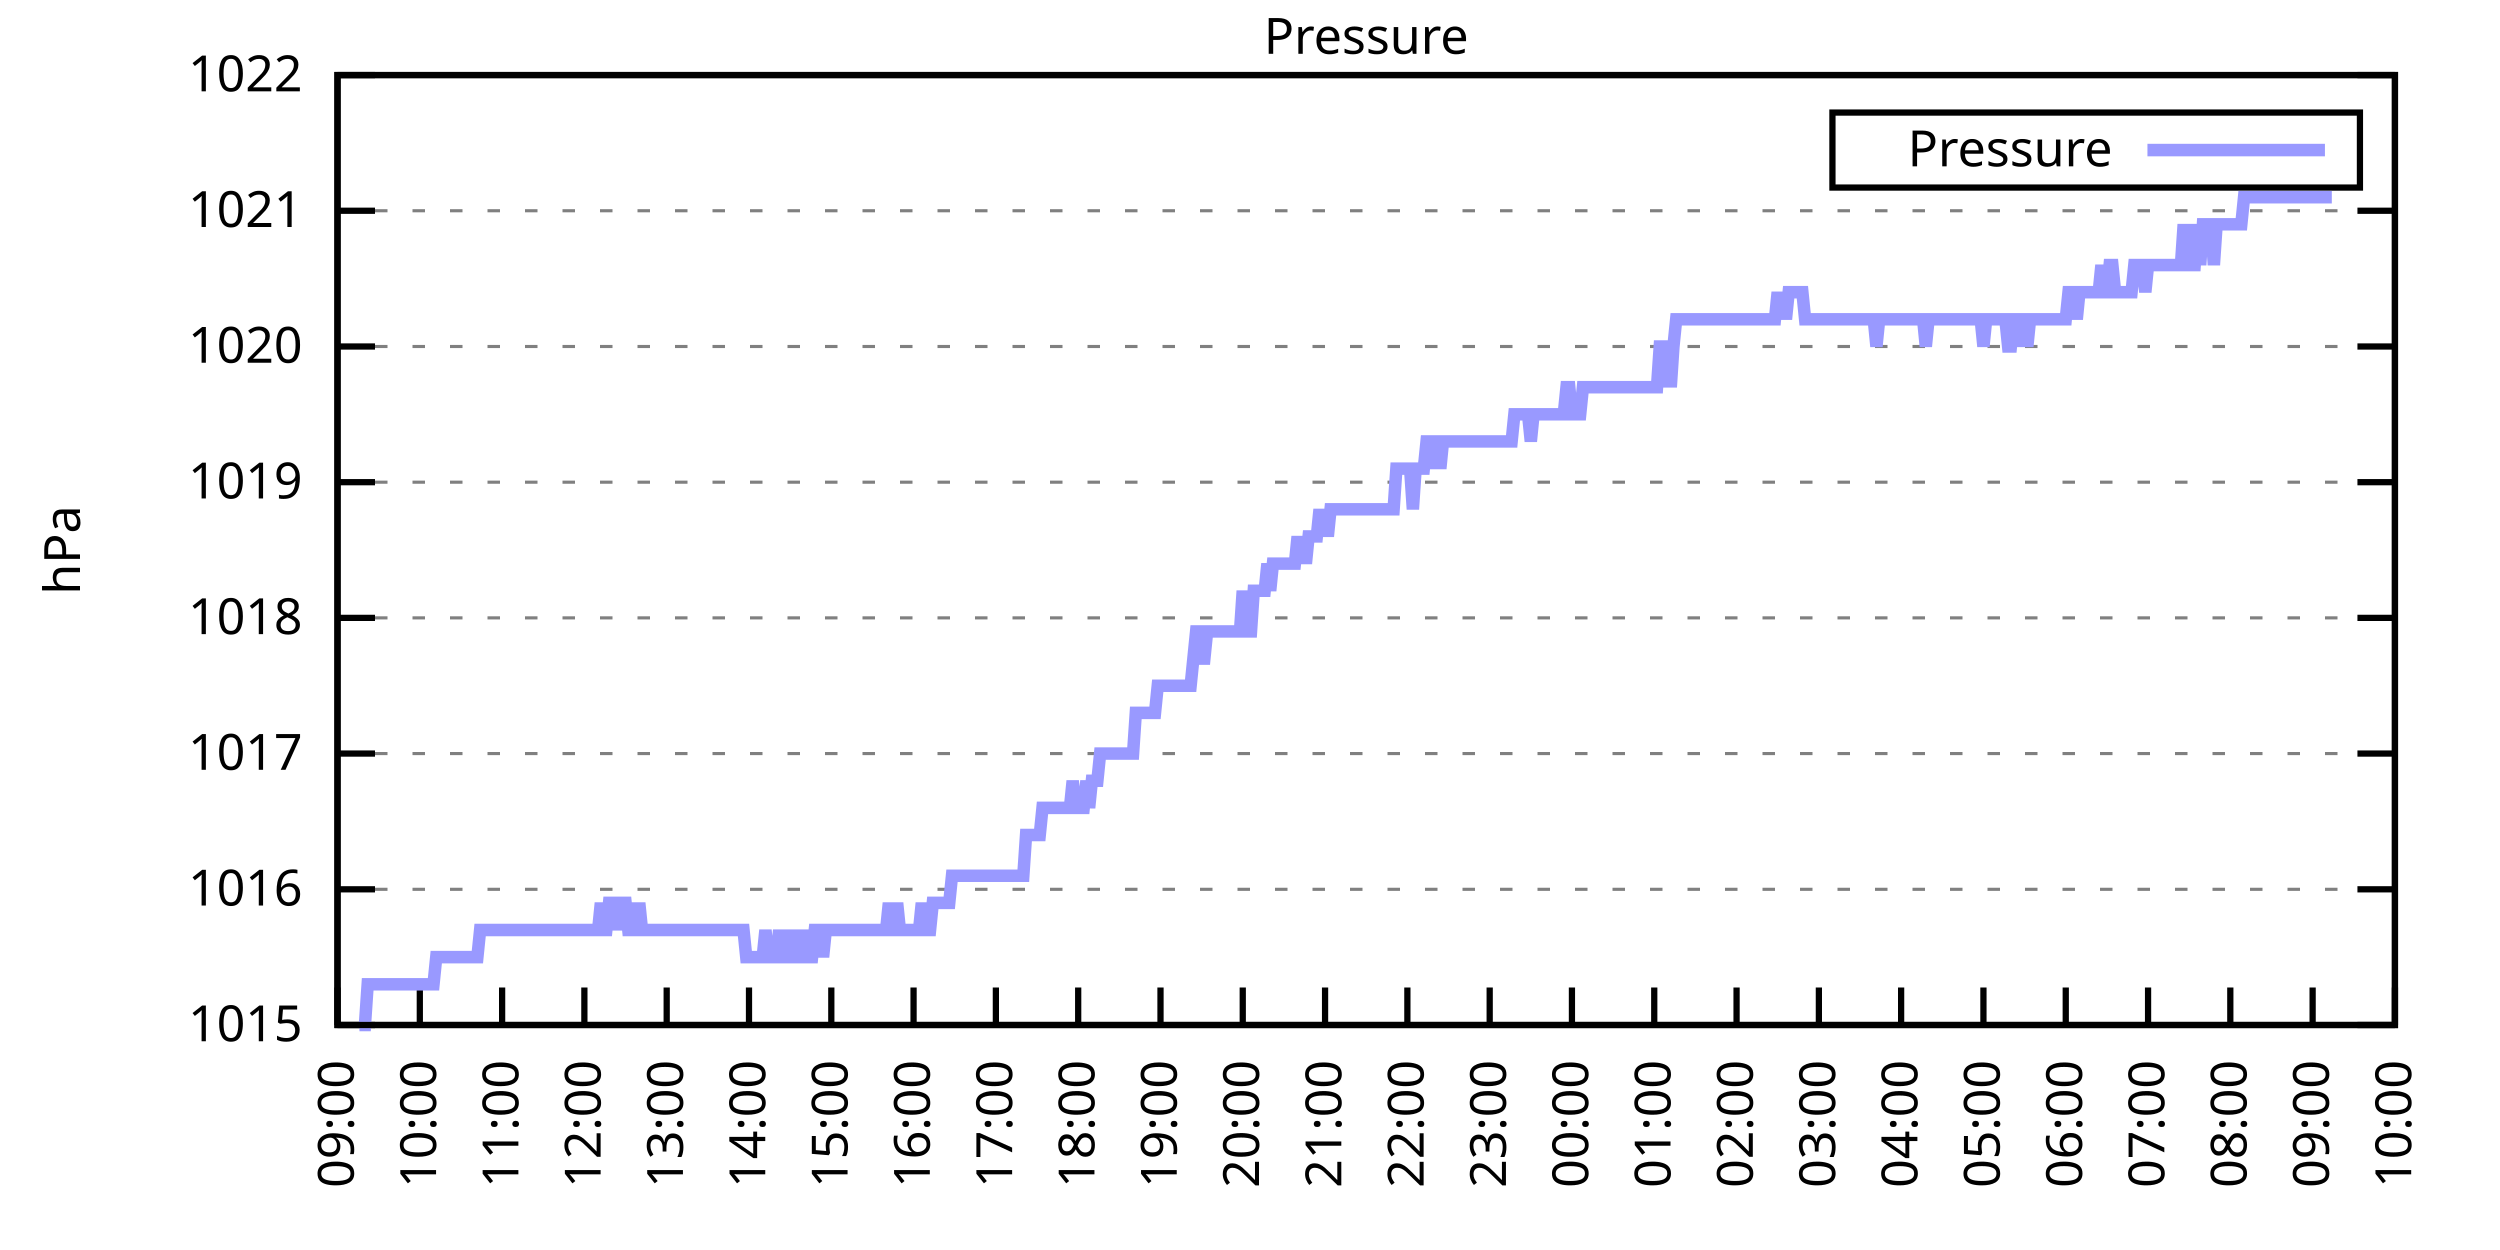
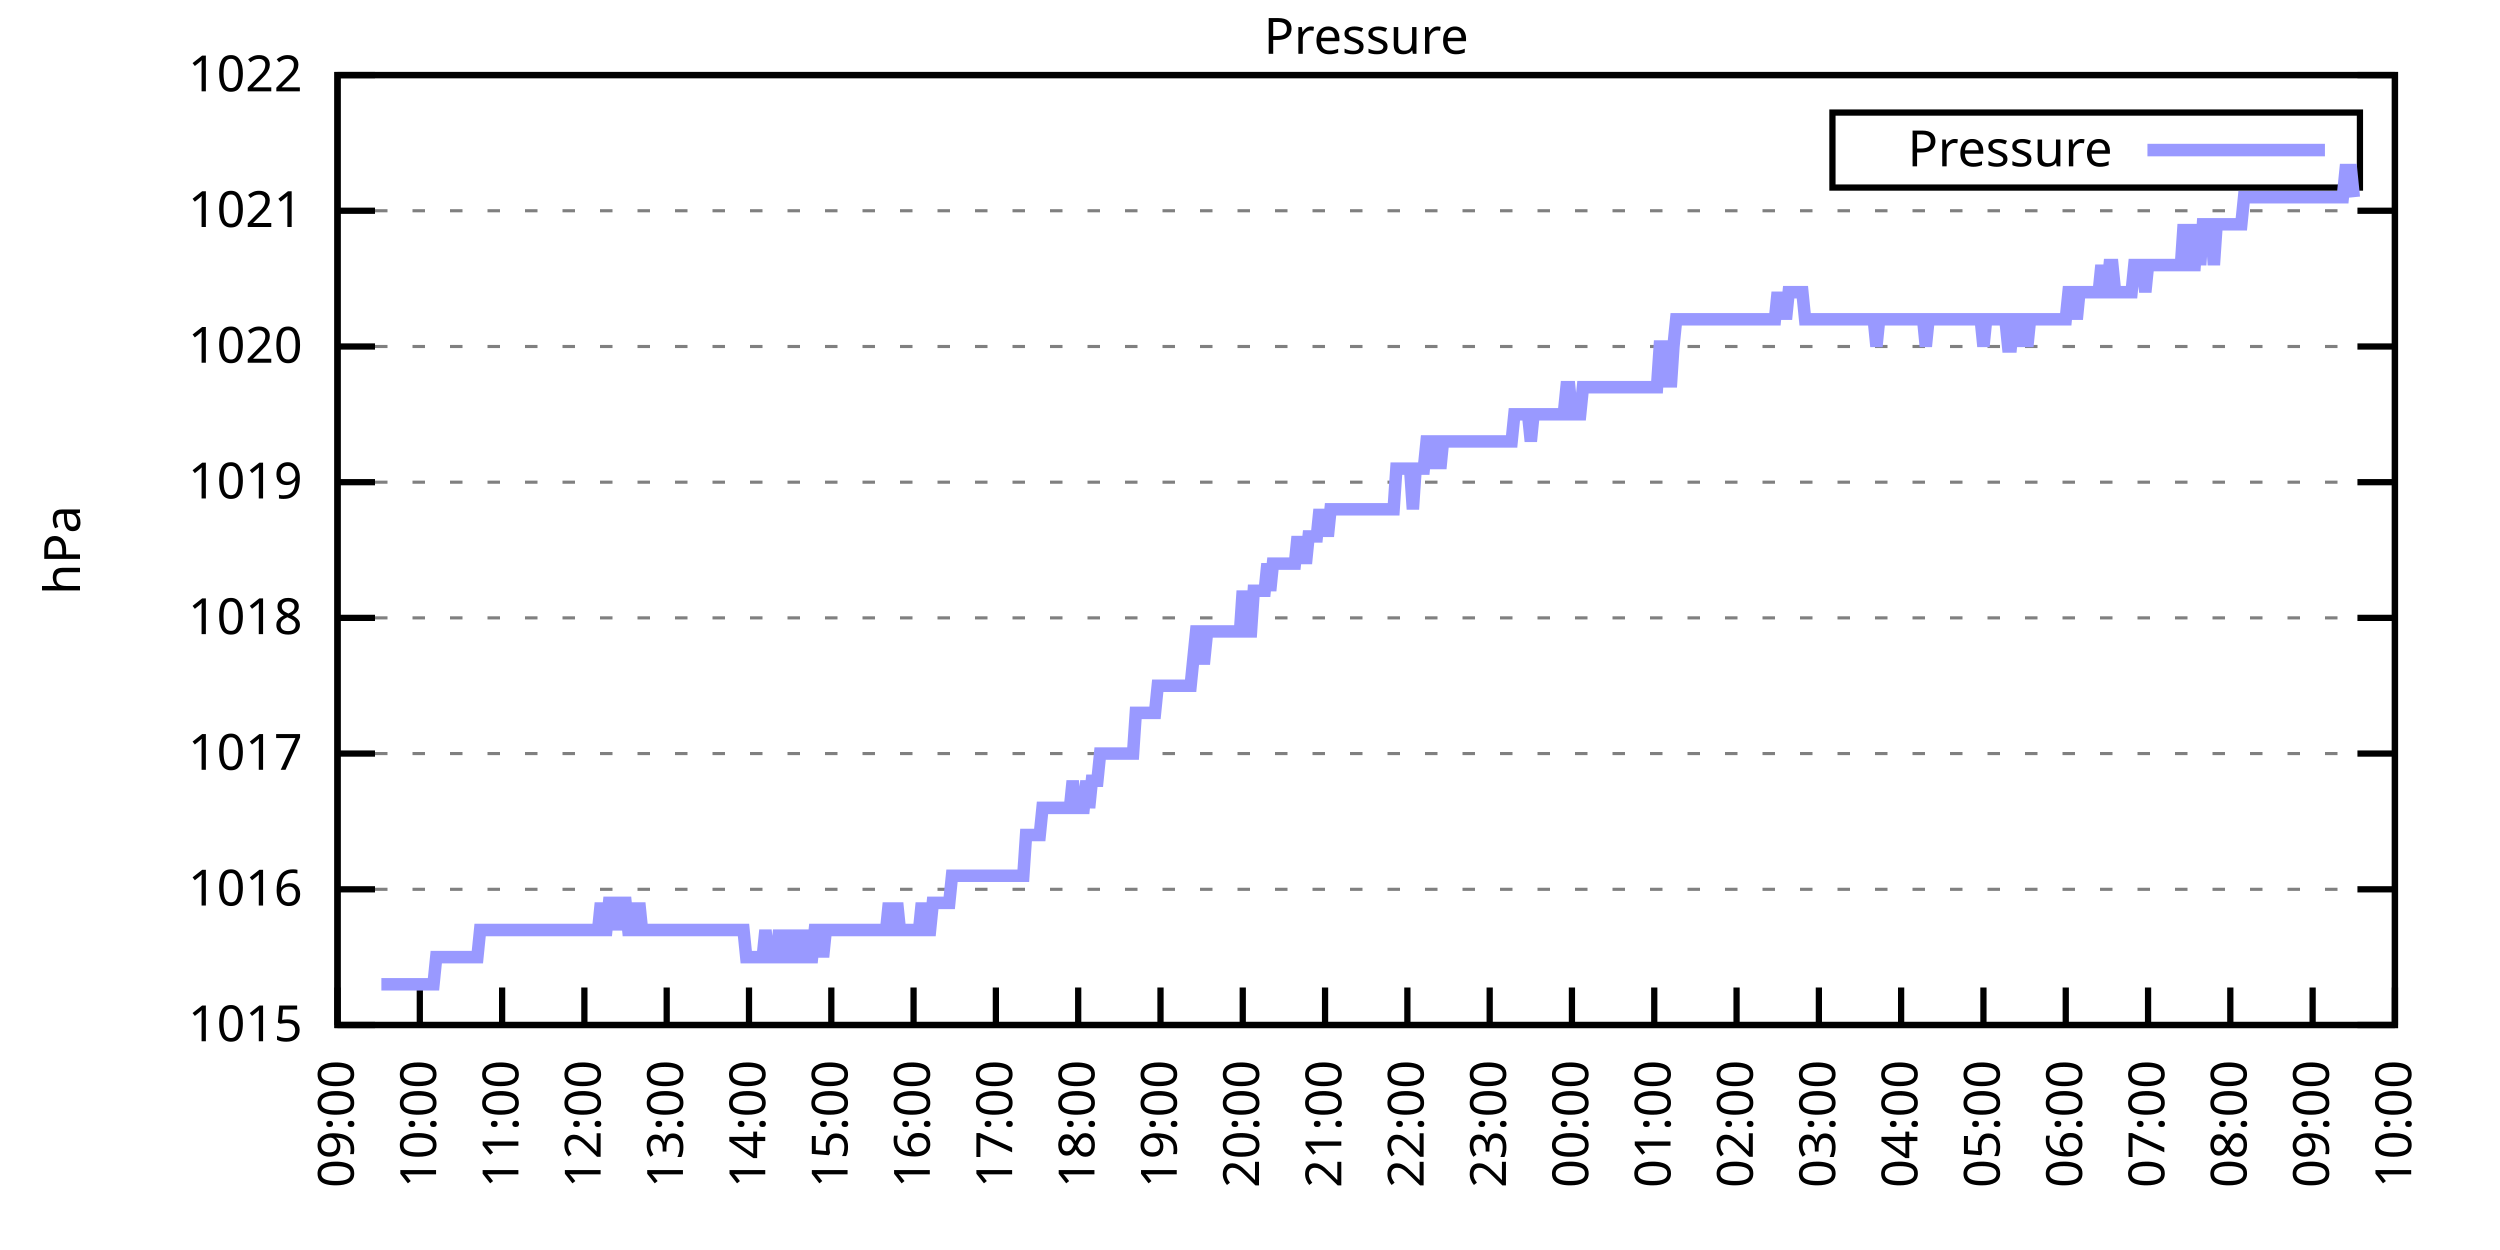
<svg xmlns="http://www.w3.org/2000/svg" xmlns:xlink="http://www.w3.org/1999/xlink" width="400" height="200" viewBox="0 0 400 200">
  <g id="gnuplot_canvas">
    <rect x="0" y="0" width="400" height="200" fill="none" />
    <defs>
      <circle id="gpDot" r="0.5" stroke-width="0.5" stroke="currentColor" />
      <path id="gpPt0" stroke-width="0.333" stroke="currentColor" d="M-1,0 h2 M0,-1 v2" />
      <path id="gpPt1" stroke-width="0.333" stroke="currentColor" d="M-1,-1 L1,1 M1,-1 L-1,1" />
      <path id="gpPt2" stroke-width="0.333" stroke="currentColor" d="M-1,0 L1,0 M0,-1 L0,1 M-1,-1 L1,1 M-1,1 L1,-1" />
      <rect id="gpPt3" stroke-width="0.333" stroke="currentColor" x="-1" y="-1" width="2" height="2" />
      <rect id="gpPt4" stroke-width="0.333" stroke="currentColor" fill="currentColor" x="-1" y="-1" width="2" height="2" />
      <circle id="gpPt5" stroke-width="0.333" stroke="currentColor" cx="0" cy="0" r="1" />
      <use xlink:href="#gpPt5" id="gpPt6" fill="currentColor" stroke="none" />
      <path id="gpPt7" stroke-width="0.333" stroke="currentColor" d="M0,-1.33 L-1.33,0.67 L1.33,0.67 z" />
      <use xlink:href="#gpPt7" id="gpPt8" fill="currentColor" stroke="none" />
      <use xlink:href="#gpPt7" id="gpPt9" stroke="currentColor" transform="rotate(180)" />
      <use xlink:href="#gpPt9" id="gpPt10" fill="currentColor" stroke="none" />
      <use xlink:href="#gpPt3" id="gpPt11" stroke="currentColor" transform="rotate(45)" />
      <use xlink:href="#gpPt11" id="gpPt12" fill="currentColor" stroke="none" />
      <path id="gpPt13" stroke-width="0.333" stroke="currentColor" d="M0,1.330 L1.265,0.411 L0.782,-1.067 L-0.782,-1.076 L-1.265,0.411 z" />
      <use xlink:href="#gpPt13" id="gpPt14" fill="currentColor" stroke="none" />
      <filter id="textbox" filterUnits="objectBoundingBox" x="0" y="0" height="1" width="1">
        <feFlood flood-color="white" flood-opacity="1" result="bgnd" />
        <feComposite in="SourceGraphic" in2="bgnd" operator="atop" />
      </filter>
      <filter id="greybox" filterUnits="objectBoundingBox" x="0" y="0" height="1" width="1">
        <feFlood flood-color="lightgrey" flood-opacity="1" result="grey" />
        <feComposite in="SourceGraphic" in2="grey" operator="atop" />
      </filter>
    </defs>
    <g fill="none" color="white" stroke="currentColor" stroke-width="1.00" stroke-linecap="butt" stroke-linejoin="miter">
</g>
    <g fill="none" color="black" stroke="currentColor" stroke-width="1.00" stroke-linecap="butt" stroke-linejoin="miter">
      <g stroke="none" shape-rendering="crispEdges">
        <polygon fill="rgb(255, 255, 255)" points="54.00,164.00 383.18,164.00 383.18,12.02 54.00,12.02 " />
      </g>
    </g>
    <g fill="none" color="black" stroke="currentColor" stroke-width="1.00" stroke-linecap="butt" stroke-linejoin="miter">
</g>
    <g fill="none" color="black" stroke="black" stroke-width="0.50" stroke-linecap="butt" stroke-linejoin="miter">
</g>
    <g fill="none" color="gray" stroke="currentColor" stroke-width="0.50" stroke-linecap="butt" stroke-linejoin="miter">
      <path stroke="gray" stroke-dasharray="2,4" class="gridline" d="M54.00,164.00 L383.19,164.00  " />
    </g>
    <g fill="none" color="gray" stroke="gray" stroke-width="1.00" stroke-linecap="butt" stroke-linejoin="miter">
</g>
    <g fill="none" color="black" stroke="currentColor" stroke-width="1.00" stroke-linecap="butt" stroke-linejoin="miter">
      <path stroke="black" d="M54.00,164.00 L60.00,164.00 M383.19,164.00 L377.19,164.00  " />
      <g transform="translate(48.40,166.60)" stroke="none" fill="black" font-family="Sans" font-size="8.00" text-anchor="end">
        <text>
          <tspan font-family="Sans"> 1015</tspan>
        </text>
      </g>
    </g>
    <g fill="none" color="black" stroke="currentColor" stroke-width="1.00" stroke-linecap="butt" stroke-linejoin="miter">
</g>
    <g fill="none" color="black" stroke="black" stroke-width="0.50" stroke-linecap="butt" stroke-linejoin="miter">
</g>
    <g fill="none" color="gray" stroke="currentColor" stroke-width="0.50" stroke-linecap="butt" stroke-linejoin="miter">
      <path stroke="gray" stroke-dasharray="2,4" class="gridline" d="M54.00,142.29 L383.19,142.29  " />
    </g>
    <g fill="none" color="gray" stroke="gray" stroke-width="1.00" stroke-linecap="butt" stroke-linejoin="miter">
</g>
    <g fill="none" color="black" stroke="currentColor" stroke-width="1.00" stroke-linecap="butt" stroke-linejoin="miter">
      <path stroke="black" d="M54.00,142.29 L60.00,142.29 M383.19,142.29 L377.19,142.29  " />
      <g transform="translate(48.40,144.89)" stroke="none" fill="black" font-family="Sans" font-size="8.00" text-anchor="end">
        <text>
          <tspan font-family="Sans"> 1016</tspan>
        </text>
      </g>
    </g>
    <g fill="none" color="black" stroke="currentColor" stroke-width="1.00" stroke-linecap="butt" stroke-linejoin="miter">
</g>
    <g fill="none" color="black" stroke="black" stroke-width="0.50" stroke-linecap="butt" stroke-linejoin="miter">
</g>
    <g fill="none" color="gray" stroke="currentColor" stroke-width="0.50" stroke-linecap="butt" stroke-linejoin="miter">
      <path stroke="gray" stroke-dasharray="2,4" class="gridline" d="M54.00,120.57 L383.19,120.57  " />
    </g>
    <g fill="none" color="gray" stroke="gray" stroke-width="1.00" stroke-linecap="butt" stroke-linejoin="miter">
</g>
    <g fill="none" color="black" stroke="currentColor" stroke-width="1.00" stroke-linecap="butt" stroke-linejoin="miter">
      <path stroke="black" d="M54.00,120.57 L60.00,120.57 M383.19,120.57 L377.19,120.57  " />
      <g transform="translate(48.40,123.17)" stroke="none" fill="black" font-family="Sans" font-size="8.00" text-anchor="end">
        <text>
          <tspan font-family="Sans"> 1017</tspan>
        </text>
      </g>
    </g>
    <g fill="none" color="black" stroke="currentColor" stroke-width="1.00" stroke-linecap="butt" stroke-linejoin="miter">
</g>
    <g fill="none" color="black" stroke="black" stroke-width="0.50" stroke-linecap="butt" stroke-linejoin="miter">
</g>
    <g fill="none" color="gray" stroke="currentColor" stroke-width="0.50" stroke-linecap="butt" stroke-linejoin="miter">
      <path stroke="gray" stroke-dasharray="2,4" class="gridline" d="M54.00,98.86 L383.19,98.86  " />
    </g>
    <g fill="none" color="gray" stroke="gray" stroke-width="1.00" stroke-linecap="butt" stroke-linejoin="miter">
</g>
    <g fill="none" color="black" stroke="currentColor" stroke-width="1.00" stroke-linecap="butt" stroke-linejoin="miter">
      <path stroke="black" d="M54.00,98.86 L60.00,98.86 M383.19,98.86 L377.19,98.86  " />
      <g transform="translate(48.40,101.46)" stroke="none" fill="black" font-family="Sans" font-size="8.00" text-anchor="end">
        <text>
          <tspan font-family="Sans"> 1018</tspan>
        </text>
      </g>
    </g>
    <g fill="none" color="black" stroke="currentColor" stroke-width="1.00" stroke-linecap="butt" stroke-linejoin="miter">
</g>
    <g fill="none" color="black" stroke="black" stroke-width="0.50" stroke-linecap="butt" stroke-linejoin="miter">
</g>
    <g fill="none" color="gray" stroke="currentColor" stroke-width="0.50" stroke-linecap="butt" stroke-linejoin="miter">
      <path stroke="gray" stroke-dasharray="2,4" class="gridline" d="M54.00,77.15 L383.19,77.15  " />
    </g>
    <g fill="none" color="gray" stroke="gray" stroke-width="1.00" stroke-linecap="butt" stroke-linejoin="miter">
</g>
    <g fill="none" color="black" stroke="currentColor" stroke-width="1.00" stroke-linecap="butt" stroke-linejoin="miter">
      <path stroke="black" d="M54.00,77.15 L60.00,77.15 M383.19,77.15 L377.19,77.15  " />
      <g transform="translate(48.40,79.75)" stroke="none" fill="black" font-family="Sans" font-size="8.00" text-anchor="end">
        <text>
          <tspan font-family="Sans"> 1019</tspan>
        </text>
      </g>
    </g>
    <g fill="none" color="black" stroke="currentColor" stroke-width="1.00" stroke-linecap="butt" stroke-linejoin="miter">
</g>
    <g fill="none" color="black" stroke="black" stroke-width="0.50" stroke-linecap="butt" stroke-linejoin="miter">
</g>
    <g fill="none" color="gray" stroke="currentColor" stroke-width="0.50" stroke-linecap="butt" stroke-linejoin="miter">
      <path stroke="gray" stroke-dasharray="2,4" class="gridline" d="M54.00,55.44 L383.19,55.44  " />
    </g>
    <g fill="none" color="gray" stroke="gray" stroke-width="1.00" stroke-linecap="butt" stroke-linejoin="miter">
</g>
    <g fill="none" color="black" stroke="currentColor" stroke-width="1.00" stroke-linecap="butt" stroke-linejoin="miter">
      <path stroke="black" d="M54.00,55.44 L60.00,55.44 M383.19,55.44 L377.19,55.44  " />
      <g transform="translate(48.40,58.04)" stroke="none" fill="black" font-family="Sans" font-size="8.00" text-anchor="end">
        <text>
          <tspan font-family="Sans"> 1020</tspan>
        </text>
      </g>
    </g>
    <g fill="none" color="black" stroke="currentColor" stroke-width="1.00" stroke-linecap="butt" stroke-linejoin="miter">
</g>
    <g fill="none" color="black" stroke="black" stroke-width="0.50" stroke-linecap="butt" stroke-linejoin="miter">
</g>
    <g fill="none" color="gray" stroke="currentColor" stroke-width="0.50" stroke-linecap="butt" stroke-linejoin="miter">
      <path stroke="gray" stroke-dasharray="2,4" class="gridline" d="M54.00,33.72 L383.19,33.72  " />
    </g>
    <g fill="none" color="gray" stroke="gray" stroke-width="1.00" stroke-linecap="butt" stroke-linejoin="miter">
</g>
    <g fill="none" color="black" stroke="currentColor" stroke-width="1.00" stroke-linecap="butt" stroke-linejoin="miter">
      <path stroke="black" d="M54.00,33.72 L60.00,33.72 M383.19,33.72 L377.19,33.72  " />
      <g transform="translate(48.40,36.32)" stroke="none" fill="black" font-family="Sans" font-size="8.00" text-anchor="end">
        <text>
          <tspan font-family="Sans"> 1021</tspan>
        </text>
      </g>
    </g>
    <g fill="none" color="black" stroke="currentColor" stroke-width="1.00" stroke-linecap="butt" stroke-linejoin="miter">
</g>
    <g fill="none" color="black" stroke="black" stroke-width="0.50" stroke-linecap="butt" stroke-linejoin="miter">
</g>
    <g fill="none" color="gray" stroke="currentColor" stroke-width="0.50" stroke-linecap="butt" stroke-linejoin="miter">
      <path stroke="gray" stroke-dasharray="2,4" class="gridline" d="M54.00,12.01 L383.19,12.01  " />
    </g>
    <g fill="none" color="gray" stroke="gray" stroke-width="1.00" stroke-linecap="butt" stroke-linejoin="miter">
</g>
    <g fill="none" color="black" stroke="currentColor" stroke-width="1.00" stroke-linecap="butt" stroke-linejoin="miter">
      <path stroke="black" d="M54.00,12.01 L60.00,12.01 M383.19,12.01 L377.19,12.01  " />
      <g transform="translate(48.40,14.61)" stroke="none" fill="black" font-family="Sans" font-size="8.00" text-anchor="end">
        <text>
          <tspan font-family="Sans"> 1022</tspan>
        </text>
      </g>
    </g>
    <g fill="none" color="black" stroke="currentColor" stroke-width="1.00" stroke-linecap="butt" stroke-linejoin="miter">
      <path stroke="black" d="M54.00,164.00 L54.00,158.00  " />
      <g transform="translate(56.60,169.60) rotate(270.00)" stroke="none" fill="black" font-family="Sans" font-size="8.00" text-anchor="end">
        <text>
          <tspan font-family="Sans">09:00</tspan>
        </text>
      </g>
    </g>
    <g fill="none" color="black" stroke="currentColor" stroke-width="1.00" stroke-linecap="butt" stroke-linejoin="miter">
      <path stroke="black" d="M67.17,164.00 L67.17,158.00  " />
      <g transform="translate(69.77,169.60) rotate(270.00)" stroke="none" fill="black" font-family="Sans" font-size="8.00" text-anchor="end">
        <text>
          <tspan font-family="Sans">10:00</tspan>
        </text>
      </g>
    </g>
    <g fill="none" color="black" stroke="currentColor" stroke-width="1.00" stroke-linecap="butt" stroke-linejoin="miter">
      <path stroke="black" d="M80.34,164.00 L80.34,158.00  " />
      <g transform="translate(82.94,169.60) rotate(270.00)" stroke="none" fill="black" font-family="Sans" font-size="8.00" text-anchor="end">
        <text>
          <tspan font-family="Sans">11:00</tspan>
        </text>
      </g>
    </g>
    <g fill="none" color="black" stroke="currentColor" stroke-width="1.00" stroke-linecap="butt" stroke-linejoin="miter">
      <path stroke="black" d="M93.50,164.00 L93.50,158.00  " />
      <g transform="translate(96.10,169.60) rotate(270.00)" stroke="none" fill="black" font-family="Sans" font-size="8.00" text-anchor="end">
        <text>
          <tspan font-family="Sans">12:00</tspan>
        </text>
      </g>
    </g>
    <g fill="none" color="black" stroke="currentColor" stroke-width="1.00" stroke-linecap="butt" stroke-linejoin="miter">
      <path stroke="black" d="M106.67,164.00 L106.67,158.00  " />
      <g transform="translate(109.27,169.60) rotate(270.00)" stroke="none" fill="black" font-family="Sans" font-size="8.00" text-anchor="end">
        <text>
          <tspan font-family="Sans">13:00</tspan>
        </text>
      </g>
    </g>
    <g fill="none" color="black" stroke="currentColor" stroke-width="1.00" stroke-linecap="butt" stroke-linejoin="miter">
      <path stroke="black" d="M119.84,164.00 L119.84,158.00  " />
      <g transform="translate(122.44,169.60) rotate(270.00)" stroke="none" fill="black" font-family="Sans" font-size="8.00" text-anchor="end">
        <text>
          <tspan font-family="Sans">14:00</tspan>
        </text>
      </g>
    </g>
    <g fill="none" color="black" stroke="currentColor" stroke-width="1.00" stroke-linecap="butt" stroke-linejoin="miter">
      <path stroke="black" d="M133.01,164.00 L133.01,158.00  " />
      <g transform="translate(135.61,169.60) rotate(270.00)" stroke="none" fill="black" font-family="Sans" font-size="8.00" text-anchor="end">
        <text>
          <tspan font-family="Sans">15:00</tspan>
        </text>
      </g>
    </g>
    <g fill="none" color="black" stroke="currentColor" stroke-width="1.00" stroke-linecap="butt" stroke-linejoin="miter">
      <path stroke="black" d="M146.17,164.00 L146.17,158.00  " />
      <g transform="translate(148.77,169.60) rotate(270.00)" stroke="none" fill="black" font-family="Sans" font-size="8.00" text-anchor="end">
        <text>
          <tspan font-family="Sans">16:00</tspan>
        </text>
      </g>
    </g>
    <g fill="none" color="black" stroke="currentColor" stroke-width="1.00" stroke-linecap="butt" stroke-linejoin="miter">
      <path stroke="black" d="M159.34,164.00 L159.34,158.00  " />
      <g transform="translate(161.94,169.60) rotate(270.00)" stroke="none" fill="black" font-family="Sans" font-size="8.00" text-anchor="end">
        <text>
          <tspan font-family="Sans">17:00</tspan>
        </text>
      </g>
    </g>
    <g fill="none" color="black" stroke="currentColor" stroke-width="1.00" stroke-linecap="butt" stroke-linejoin="miter">
      <path stroke="black" d="M172.51,164.00 L172.51,158.00  " />
      <g transform="translate(175.11,169.60) rotate(270.00)" stroke="none" fill="black" font-family="Sans" font-size="8.00" text-anchor="end">
        <text>
          <tspan font-family="Sans">18:00</tspan>
        </text>
      </g>
    </g>
    <g fill="none" color="black" stroke="currentColor" stroke-width="1.00" stroke-linecap="butt" stroke-linejoin="miter">
      <path stroke="black" d="M185.68,164.00 L185.68,158.00  " />
      <g transform="translate(188.28,169.60) rotate(270.00)" stroke="none" fill="black" font-family="Sans" font-size="8.00" text-anchor="end">
        <text>
          <tspan font-family="Sans">19:00</tspan>
        </text>
      </g>
    </g>
    <g fill="none" color="black" stroke="currentColor" stroke-width="1.00" stroke-linecap="butt" stroke-linejoin="miter">
      <path stroke="black" d="M198.84,164.00 L198.84,158.00  " />
      <g transform="translate(201.44,169.60) rotate(270.00)" stroke="none" fill="black" font-family="Sans" font-size="8.00" text-anchor="end">
        <text>
          <tspan font-family="Sans">20:00</tspan>
        </text>
      </g>
    </g>
    <g fill="none" color="black" stroke="currentColor" stroke-width="1.00" stroke-linecap="butt" stroke-linejoin="miter">
      <path stroke="black" d="M212.01,164.00 L212.01,158.00  " />
      <g transform="translate(214.61,169.60) rotate(270.00)" stroke="none" fill="black" font-family="Sans" font-size="8.00" text-anchor="end">
        <text>
          <tspan font-family="Sans">21:00</tspan>
        </text>
      </g>
    </g>
    <g fill="none" color="black" stroke="currentColor" stroke-width="1.00" stroke-linecap="butt" stroke-linejoin="miter">
      <path stroke="black" d="M225.18,164.00 L225.18,158.00  " />
      <g transform="translate(227.78,169.60) rotate(270.00)" stroke="none" fill="black" font-family="Sans" font-size="8.00" text-anchor="end">
        <text>
          <tspan font-family="Sans">22:00</tspan>
        </text>
      </g>
    </g>
    <g fill="none" color="black" stroke="currentColor" stroke-width="1.00" stroke-linecap="butt" stroke-linejoin="miter">
      <path stroke="black" d="M238.35,164.00 L238.35,158.00  " />
      <g transform="translate(240.95,169.60) rotate(270.00)" stroke="none" fill="black" font-family="Sans" font-size="8.00" text-anchor="end">
        <text>
          <tspan font-family="Sans">23:00</tspan>
        </text>
      </g>
    </g>
    <g fill="none" color="black" stroke="currentColor" stroke-width="1.00" stroke-linecap="butt" stroke-linejoin="miter">
      <path stroke="black" d="M251.51,164.00 L251.51,158.00  " />
      <g transform="translate(254.11,169.60) rotate(270.00)" stroke="none" fill="black" font-family="Sans" font-size="8.00" text-anchor="end">
        <text>
          <tspan font-family="Sans">00:00</tspan>
        </text>
      </g>
    </g>
    <g fill="none" color="black" stroke="currentColor" stroke-width="1.00" stroke-linecap="butt" stroke-linejoin="miter">
      <path stroke="black" d="M264.68,164.00 L264.68,158.00  " />
      <g transform="translate(267.28,169.60) rotate(270.00)" stroke="none" fill="black" font-family="Sans" font-size="8.00" text-anchor="end">
        <text>
          <tspan font-family="Sans">01:00</tspan>
        </text>
      </g>
    </g>
    <g fill="none" color="black" stroke="currentColor" stroke-width="1.00" stroke-linecap="butt" stroke-linejoin="miter">
      <path stroke="black" d="M277.85,164.00 L277.85,158.00  " />
      <g transform="translate(280.45,169.60) rotate(270.00)" stroke="none" fill="black" font-family="Sans" font-size="8.00" text-anchor="end">
        <text>
          <tspan font-family="Sans">02:00</tspan>
        </text>
      </g>
    </g>
    <g fill="none" color="black" stroke="currentColor" stroke-width="1.00" stroke-linecap="butt" stroke-linejoin="miter">
      <path stroke="black" d="M291.02,164.00 L291.02,158.00  " />
      <g transform="translate(293.62,169.60) rotate(270.00)" stroke="none" fill="black" font-family="Sans" font-size="8.00" text-anchor="end">
        <text>
          <tspan font-family="Sans">03:00</tspan>
        </text>
      </g>
    </g>
    <g fill="none" color="black" stroke="currentColor" stroke-width="1.00" stroke-linecap="butt" stroke-linejoin="miter">
      <path stroke="black" d="M304.18,164.00 L304.18,158.00  " />
      <g transform="translate(306.78,169.60) rotate(270.00)" stroke="none" fill="black" font-family="Sans" font-size="8.00" text-anchor="end">
        <text>
          <tspan font-family="Sans">04:00</tspan>
        </text>
      </g>
    </g>
    <g fill="none" color="black" stroke="currentColor" stroke-width="1.00" stroke-linecap="butt" stroke-linejoin="miter">
      <path stroke="black" d="M317.35,164.00 L317.35,158.00  " />
      <g transform="translate(319.95,169.60) rotate(270.00)" stroke="none" fill="black" font-family="Sans" font-size="8.00" text-anchor="end">
        <text>
          <tspan font-family="Sans">05:00</tspan>
        </text>
      </g>
    </g>
    <g fill="none" color="black" stroke="currentColor" stroke-width="1.00" stroke-linecap="butt" stroke-linejoin="miter">
      <path stroke="black" d="M330.52,164.00 L330.52,158.00  " />
      <g transform="translate(333.12,169.60) rotate(270.00)" stroke="none" fill="black" font-family="Sans" font-size="8.00" text-anchor="end">
        <text>
          <tspan font-family="Sans">06:00</tspan>
        </text>
      </g>
    </g>
    <g fill="none" color="black" stroke="currentColor" stroke-width="1.00" stroke-linecap="butt" stroke-linejoin="miter">
      <path stroke="black" d="M343.69,164.00 L343.69,158.00  " />
      <g transform="translate(346.29,169.60) rotate(270.00)" stroke="none" fill="black" font-family="Sans" font-size="8.00" text-anchor="end">
        <text>
          <tspan font-family="Sans">07:00</tspan>
        </text>
      </g>
    </g>
    <g fill="none" color="black" stroke="currentColor" stroke-width="1.00" stroke-linecap="butt" stroke-linejoin="miter">
      <path stroke="black" d="M356.85,164.00 L356.85,158.00  " />
      <g transform="translate(359.45,169.60) rotate(270.00)" stroke="none" fill="black" font-family="Sans" font-size="8.00" text-anchor="end">
        <text>
          <tspan font-family="Sans">08:00</tspan>
        </text>
      </g>
    </g>
    <g fill="none" color="black" stroke="currentColor" stroke-width="1.00" stroke-linecap="butt" stroke-linejoin="miter">
      <path stroke="black" d="M370.02,164.00 L370.02,158.00  " />
      <g transform="translate(372.62,169.60) rotate(270.00)" stroke="none" fill="black" font-family="Sans" font-size="8.00" text-anchor="end">
        <text>
          <tspan font-family="Sans">09:00</tspan>
        </text>
      </g>
    </g>
    <g fill="none" color="black" stroke="currentColor" stroke-width="1.00" stroke-linecap="butt" stroke-linejoin="miter">
      <path stroke="black" d="M383.19,164.00 L383.19,158.00  " />
      <g transform="translate(385.79,169.60) rotate(270.00)" stroke="none" fill="black" font-family="Sans" font-size="8.00" text-anchor="end">
        <text>
          <tspan font-family="Sans">10:00</tspan>
        </text>
      </g>
    </g>
    <g fill="none" color="black" stroke="currentColor" stroke-width="1.00" stroke-linecap="butt" stroke-linejoin="miter">
</g>
    <g fill="none" color="black" stroke="currentColor" stroke-width="1.00" stroke-linecap="butt" stroke-linejoin="miter">
      <path stroke="black" d="M54.00,12.01 L54.00,164.00 L383.19,164.00 L383.19,12.01 L54.00,12.01 Z  " />
    </g>
    <g fill="none" color="black" stroke="currentColor" stroke-width="1.00" stroke-linecap="butt" stroke-linejoin="miter">
</g>
    <g fill="none" color="black" stroke="currentColor" stroke-width="1.00" stroke-linecap="butt" stroke-linejoin="miter">
      <path stroke="black" d="M293.19,30.01 L293.19,18.01 L377.59,18.01 L377.59,30.01 L293.19,30.01 Z  " />
    </g>
    <g id="Pressure_plot_1">
      <g fill="none" color="white" stroke="black" stroke-width="2.00" stroke-linecap="butt" stroke-linejoin="miter">
</g>
      <g fill="none" color="black" stroke="currentColor" stroke-width="2.00" stroke-linecap="butt" stroke-linejoin="miter">
        <g transform="translate(337.99,26.61)" stroke="none" fill="black" font-family="Sans" font-size="8.00" text-anchor="end">
          <text>
            <tspan font-family="Sans">Pressure</tspan>
          </text>
        </g>
      </g>
      <g fill="none" color="black" stroke="currentColor" stroke-width="2.00" stroke-linecap="butt" stroke-linejoin="miter">
-         <path stroke="rgb(153, 153, 255)" d="M343.59,24.01 L371.99,24.01 M57.51,164.00 L57.95,164.00 L58.39,164.00 L58.83,157.49 L59.27,157.49 L59.71,157.49   L60.14,157.49 L60.58,157.49 L61.02,157.49 L61.46,157.49 L61.90,157.49 L62.34,157.49 L62.78,157.49 L63.22,157.49   L63.66,157.49 L64.10,157.49 L64.53,157.49 L64.97,157.49 L65.41,157.49 L65.85,157.49 L66.29,157.49 L66.73,157.49   L67.17,157.49 L67.61,157.49 L68.05,157.49 L68.48,157.49 L68.92,157.49 L69.36,157.49 L69.80,153.14 L70.24,153.14   L70.68,153.14 L71.12,153.14 L71.56,153.14 L72.00,153.14 L72.43,153.14 L72.87,153.14 L73.31,153.14 L73.75,153.14   L74.19,153.14 L74.63,153.14 L75.07,153.14 L75.51,153.14 L75.95,153.14 L76.38,153.14 L76.82,148.80 L77.26,148.80   L77.70,148.80 L78.14,148.80 L78.58,148.80 L79.02,148.80 L79.46,148.80 L79.90,148.80 L80.34,148.80 L80.77,148.80   L81.21,148.80 L81.65,148.80 L82.09,148.80 L82.53,148.80 L82.97,148.80 L83.41,148.80 L83.85,148.80 L84.29,148.80   L84.72,148.80 L85.16,148.80 L85.60,148.80 L86.04,148.80 L86.48,148.80 L86.92,148.80 L87.36,148.80 L87.80,148.80   L88.24,148.80 L88.67,148.80 L89.11,148.80 L89.55,148.80 L89.99,148.80 L90.43,148.80 L90.87,148.80 L91.31,148.80   L91.75,148.80 L92.19,148.80 L92.62,148.80 L93.06,148.80 L93.50,148.80 L93.94,148.80 L94.38,148.80 L94.82,148.80   L95.26,148.80 L95.70,148.80 L96.14,144.46 L96.58,148.80 L97.01,148.80 L97.45,144.46 L97.89,144.46 L98.33,148.80   L98.77,144.46 L99.21,148.80 L99.65,144.46 L100.09,144.46 L100.53,148.80 L100.96,148.80 L101.40,144.46 L101.84,148.80   L102.28,144.46 L102.72,148.80 L103.16,148.80 L103.60,148.80 L104.04,148.80 L104.48,148.80 L104.91,148.80 L105.35,148.80   L105.79,148.80 L106.23,148.80 L106.67,148.80 L107.11,148.80 L107.55,148.80 L107.99,148.80 L108.43,148.80 L108.87,148.80   L109.30,148.80 L109.74,148.80 L110.18,148.80 L110.62,148.80 L111.06,148.80 L111.50,148.80 L111.94,148.80 L112.38,148.80   L112.82,148.80 L113.25,148.80 L113.69,148.80 L114.13,148.80 L114.57,148.80 L115.01,148.80 L115.45,148.80 L115.89,148.80   L116.33,148.80 L116.77,148.80 L117.20,148.80 L117.64,148.80 L118.08,148.80 L118.52,148.80 L118.96,148.80 L119.40,153.14   L119.84,153.14 L120.28,153.14 L120.72,153.14 L121.15,153.14 L121.59,153.14 L122.03,153.14 L122.47,148.80 L122.91,153.14   L123.35,153.14 L123.79,153.14 L124.23,153.14 L124.67,148.80 L125.11,153.14 L125.54,153.14 L125.98,153.14 L126.42,148.80   L126.86,153.14 L127.30,148.80 L127.74,153.14 L128.18,153.14 L128.62,153.14 L129.06,148.80 L129.49,153.14 L129.93,153.14   L130.37,148.80 L130.81,148.80 L131.25,148.80 L131.69,153.14 L132.13,148.80 L132.57,148.80 L133.01,148.80 L133.44,148.80   L133.88,148.80 L134.32,148.80 L134.76,148.80 L135.20,148.80 L135.64,148.80 L136.08,148.80 L136.52,148.80 L136.96,148.80   L137.39,148.80 L137.83,148.80 L138.27,148.80 L138.71,148.80 L139.15,148.80 L139.59,148.80 L140.03,148.80 L140.47,148.80   L140.91,148.80 L141.35,148.80 L141.78,148.80 L142.22,144.46 L142.66,148.80 L143.10,148.80 L143.54,144.46 L143.98,148.80   L144.42,148.80 L144.86,148.80 L145.30,148.80 L145.73,148.80 L146.17,148.80 L146.61,148.80 L147.05,148.80 L147.49,144.46   L147.93,148.80 L148.37,148.80 L148.81,148.80 L149.25,144.46 L149.68,144.46 L150.12,144.46 L150.56,144.46 L151.00,144.46   L151.44,144.46 L151.88,144.46 L152.32,140.12 L152.76,140.12 L153.20,140.12 L153.63,140.12 L154.07,140.12 L154.51,140.12   L154.95,140.12 L155.39,140.12 L155.83,140.12 L156.27,140.12 L156.71,140.12 L157.15,140.12 L157.59,140.12 L158.02,140.12   L158.46,140.12 L158.90,140.12 L159.34,140.12 L159.78,140.12 L160.22,140.12 L160.66,140.12 L161.10,140.12 L161.54,140.12   L161.97,140.12 L162.41,140.12 L162.85,140.12 L163.29,140.12 L163.73,140.12 L164.17,133.60 L164.61,133.60 L165.05,133.60   L165.49,133.60 L165.92,133.60 L166.36,133.60 L166.80,129.26 L167.24,129.26 L167.68,129.26 L168.12,129.26 L168.56,129.26   L169.00,129.26 L169.44,129.26 L169.87,129.26 L170.31,129.26 L170.75,129.26 L171.19,129.26 L171.63,124.92 L172.07,129.26   L172.51,129.26 L172.95,129.26 L173.39,129.26 L173.83,124.92 L174.26,129.26 L174.70,124.92 L175.14,124.92 L175.58,124.92   L176.02,120.57 L176.46,120.57 L176.90,120.57 L177.34,120.57 L177.78,120.57 L178.21,120.57 L178.65,120.57 L179.09,120.57   L179.53,120.57 L179.97,120.57 L180.41,120.57 L180.85,120.57 L181.29,120.57 L181.73,114.06 L182.16,114.06 L182.60,114.06   L183.04,114.06 L183.48,114.06 L183.92,114.06 L184.36,114.06 L184.80,114.06 L185.24,109.72 L185.68,109.72 L186.11,109.72   L186.55,109.72 L186.99,109.72 L187.43,109.72 L187.87,109.72 L188.31,109.72 L188.75,109.72 L189.19,109.72 L189.63,109.72   L190.07,109.72 L190.50,109.72 L190.94,105.38 L191.38,101.03 L191.82,101.03 L192.26,105.38 L192.70,105.38 L193.14,101.03   L193.58,101.03 L194.02,101.03 L194.45,101.03 L194.89,101.03 L195.33,101.03 L195.77,101.03 L196.21,101.03 L196.65,101.03   L197.09,101.03 L197.53,101.03 L197.97,101.03 L198.40,101.03 L198.84,94.52 L199.28,101.03 L199.72,101.03 L200.16,101.03   L200.60,94.52 L201.04,94.52 L201.48,94.52 L201.92,94.52 L202.35,94.52 L202.79,90.18 L203.23,94.52 L203.67,90.18   L204.11,90.18 L204.55,90.18 L204.99,90.18 L205.43,90.18 L205.87,90.18 L206.31,90.18 L206.74,90.18 L207.18,90.18   L207.62,85.83 L208.06,90.18 L208.50,85.83 L208.94,90.18 L209.38,85.83 L209.82,85.83 L210.26,85.83 L210.69,85.83   L211.13,81.49 L211.57,85.83 L212.01,81.49 L212.45,85.83 L212.89,81.49 L213.33,81.49 L213.77,81.49 L214.21,81.49   L214.64,81.49 L215.08,81.49 L215.52,81.49 L215.96,81.49 L216.40,81.49 L216.84,81.49 L217.28,81.49 L217.72,81.49   L218.16,81.49 L218.60,81.49 L219.03,81.49 L219.47,81.49 L219.91,81.49 L220.35,81.49 L220.79,81.49 L221.23,81.49   L221.67,81.49 L222.11,81.49 L222.55,81.49 L222.98,81.49 L223.42,74.98 L223.86,74.98 L224.30,74.98 L224.74,74.98   L225.18,74.98 L225.62,74.98 L226.06,81.49 L226.50,74.98 L226.93,74.98 L227.37,74.98 L227.81,74.98 L228.25,70.63   L228.69,70.63 L229.13,74.98 L229.57,70.63 L230.01,70.63 L230.45,74.98 L230.88,70.63 L231.32,70.63 L231.76,70.63   L232.20,70.63 L232.64,70.63 L233.08,70.63 L233.52,70.63 L233.96,70.63 L234.40,70.63 L234.84,70.63 L235.27,70.63   L235.71,70.63 L236.15,70.63 L236.59,70.63 L237.03,70.63 L237.47,70.63 L237.91,70.63 L238.35,70.63 L238.79,70.63   L239.22,70.63 L239.66,70.63 L240.10,70.63 L240.54,70.63 L240.98,70.63 L241.42,70.63 L241.86,70.63 L242.30,66.29   L242.74,66.29 L243.17,66.29 L243.61,66.29 L244.05,66.29 L244.49,66.29 L244.93,70.63 L245.37,66.29 L245.81,66.29   L246.25,66.29 L246.69,66.29 L247.12,66.29 L247.56,66.29 L248.00,66.29 L248.44,66.29 L248.88,66.29 L249.32,66.29   L249.76,66.29 L250.20,66.29 L250.64,61.95 L251.08,61.95 L251.51,66.29 L251.95,66.29 L252.39,66.29 L252.83,66.29   L253.27,61.95 L253.71,61.95 L254.15,61.95 L254.59,61.95 L255.03,61.95 L255.46,61.95 L255.90,61.95 L256.34,61.95   L256.78,61.95 L257.22,61.95 L257.66,61.95 L258.10,61.95 L258.54,61.95 L258.98,61.95 L259.41,61.95 L259.85,61.95   L260.29,61.95 L260.73,61.95 L261.17,61.95 L261.61,61.95 L262.05,61.95 L262.49,61.95 L262.93,61.95 L263.36,61.95   L263.80,61.95 L264.24,61.95 L264.68,61.95 L265.12,61.95 L265.56,55.44 L266.00,55.44 L266.44,61.95 L266.88,55.44   L267.32,61.95 L267.75,55.44 L268.19,51.09 L268.63,51.09 L269.07,51.09 L269.51,51.09 L269.95,51.09 L270.39,51.09   L270.83,51.09 L271.27,51.09 L271.70,51.09 L272.14,51.09 L272.58,51.09 L273.02,51.09 L273.46,51.09 L273.90,51.09   L274.34,51.09 L274.78,51.09 L275.22,51.09 L275.65,51.09 L276.09,51.09 L276.53,51.09 L276.97,51.09 L277.41,51.09   L277.85,51.09 L278.29,51.09 L278.73,51.09 L279.17,51.09 L279.60,51.09 L280.04,51.09 L280.48,51.09 L280.92,51.09   L281.36,51.09 L281.80,51.09 L282.24,51.09 L282.68,51.09 L283.12,51.09 L283.56,51.09 L283.99,51.09 L284.43,46.75   L284.87,51.09 L285.31,46.75 L285.75,51.09 L286.19,46.75 L286.63,46.75 L287.07,46.75 L287.51,46.75 L287.94,46.75   L288.38,46.75 L288.82,51.09 L289.26,51.09 L289.70,51.09 L290.14,51.09 L290.58,51.09 L291.02,51.09 L291.46,51.09   L291.89,51.09 L292.33,51.09 L292.77,51.09 L293.21,51.09 L293.65,51.09 L294.09,51.09 L294.53,51.09 L294.97,51.09   L295.41,51.09 L295.84,51.09 L296.28,51.09 L296.72,51.09 L297.16,51.09 L297.60,51.09 L298.04,51.09 L298.48,51.09   L298.92,51.09 L299.36,51.09 L299.80,51.09 L300.23,55.44 L300.67,51.09 L301.11,51.09 L301.55,51.09 L301.99,51.09   L302.43,51.09 L302.87,51.09 L303.31,51.09 L303.75,51.09 L304.18,51.09 L304.62,51.09 L305.06,51.09 L305.50,51.09   L305.94,51.09 L306.38,51.09 L306.82,51.09 L307.26,51.09 L307.70,51.09 L308.13,55.44 L308.57,51.09 L309.01,51.09   L309.45,51.09 L309.89,51.09 L310.33,51.09 L310.77,51.09 L311.21,51.09 L311.65,51.09 L312.08,51.09 L312.52,51.09   L312.96,51.09 L313.40,51.09 L313.84,51.09 L314.28,51.09 L314.72,51.09 L315.16,51.09 L315.60,51.09 L316.04,51.09   L316.47,51.09 L316.91,51.09 L317.35,55.44 L317.79,51.09 L318.23,51.09 L318.67,51.09 L319.11,51.09 L319.55,51.09   L319.99,51.09 L320.42,51.09 L320.86,51.09 L321.30,55.44 L321.74,55.44 L322.18,51.09 L322.62,51.09 L323.06,55.44   L323.50,51.09 L323.94,51.09 L324.37,55.44 L324.81,51.09 L325.25,51.09 L325.69,51.09 L326.13,51.09 L326.57,51.09   L327.01,51.09 L327.45,51.09 L327.89,51.09 L328.33,51.09 L328.76,51.09 L329.20,51.09 L329.64,51.09 L330.08,51.09   L330.52,51.09 L330.96,46.75 L331.40,46.75 L331.84,46.75 L332.28,51.09 L332.71,46.75 L333.15,46.75 L333.59,46.75   L334.03,46.75 L334.47,46.75 L334.91,46.75 L335.35,46.75 L335.79,46.75 L336.23,42.41 L336.66,46.75 L337.10,46.75   L337.54,42.41 L337.98,42.41 L338.42,46.75 L338.86,46.75 L339.30,46.75 L339.74,46.75 L340.18,46.75 L340.61,46.75   L341.05,46.75 L341.49,42.41 L341.93,42.41 L342.37,42.41 L342.81,42.41 L343.25,46.75 L343.69,42.41 L344.13,42.41   L344.57,42.41 L345.00,42.41 L345.44,42.41 L345.88,42.41 L346.32,42.41 L346.76,42.41 L347.20,42.41 L347.64,42.41   L348.08,42.41 L348.52,42.41 L348.95,42.41 L349.39,35.89 L349.83,42.41 L350.27,35.89 L350.71,42.41 L351.15,42.41   L351.59,35.89 L352.03,42.41 L352.47,35.89 L352.90,35.89 L353.34,35.89 L353.78,35.89 L354.22,42.41 L354.66,35.89   L355.10,35.89 L355.54,35.89 L355.98,35.89 L356.42,35.89 L356.85,35.89 L357.29,35.89 L357.73,35.89 L358.17,35.89   L358.61,35.89 L359.05,31.55 L359.49,31.55 L359.93,31.55 L360.37,31.55 L360.81,31.55 L361.24,31.55 L361.68,31.55   L362.12,31.55 L362.56,31.55 L363.00,31.55 L363.44,31.55 L363.88,31.55 L364.32,31.55 L364.76,31.55 L365.19,31.55   L365.63,31.55 L366.07,31.55 L366.51,31.55 L366.95,31.55 L367.39,31.55 L367.83,31.55 L368.27,31.55 L368.71,31.55   L369.14,31.55 L369.58,31.55 L370.02,31.55 L370.46,31.55 L370.90,31.55 L371.34,31.55 L371.78,31.55 L372.22,31.55   L372.66,31.55 L373.09,31.55  " />
+         <path stroke="rgb(153, 153, 255)" d="M343.59,24.01 L371.99,24.01 M61.02,157.49 L61.46,157.49 L61.90,157.49 L62.34,157.49 L62.78,157.49 L63.22,157.49   L63.66,157.49 L64.10,157.49 L64.53,157.49 L64.97,157.49 L65.41,157.49 L65.85,157.49 L66.29,157.49 L66.73,157.49   L67.17,157.49 L67.61,157.49 L68.05,157.49 L68.48,157.49 L68.92,157.49 L69.36,157.49 L69.80,153.14 L70.24,153.14   L70.68,153.14 L71.12,153.14 L71.56,153.14 L72.00,153.14 L72.43,153.14 L72.87,153.14 L73.31,153.14 L73.75,153.14   L74.19,153.14 L74.63,153.14 L75.07,153.14 L75.51,153.14 L75.95,153.14 L76.38,153.14 L76.82,148.80 L77.26,148.80   L77.70,148.80 L78.14,148.80 L78.58,148.80 L79.02,148.80 L79.46,148.80 L79.90,148.80 L80.34,148.80 L80.77,148.80   L81.21,148.80 L81.65,148.80 L82.09,148.80 L82.53,148.80 L82.97,148.80 L83.41,148.80 L83.85,148.80 L84.29,148.80   L84.72,148.80 L85.16,148.80 L85.60,148.80 L86.04,148.80 L86.48,148.80 L86.92,148.80 L87.36,148.80 L87.80,148.80   L88.24,148.80 L88.67,148.80 L89.11,148.80 L89.55,148.80 L89.99,148.80 L90.43,148.80 L90.87,148.80 L91.31,148.80   L91.75,148.80 L92.19,148.80 L92.62,148.80 L93.06,148.80 L93.50,148.80 L93.94,148.80 L94.38,148.80 L94.82,148.80   L95.26,148.80 L95.70,148.80 L96.14,144.46 L96.58,148.80 L97.01,148.80 L97.45,144.46 L97.89,144.46 L98.33,148.80   L98.77,144.46 L99.21,148.80 L99.65,144.46 L100.09,144.46 L100.53,148.80 L100.96,148.80 L101.40,144.46 L101.84,148.80   L102.28,144.46 L102.72,148.80 L103.16,148.80 L103.60,148.80 L104.04,148.80 L104.48,148.80 L104.91,148.80 L105.35,148.80   L105.79,148.80 L106.23,148.80 L106.67,148.80 L107.11,148.80 L107.55,148.80 L107.99,148.80 L108.43,148.80 L108.87,148.80   L109.30,148.80 L109.74,148.80 L110.18,148.80 L110.62,148.80 L111.06,148.80 L111.50,148.80 L111.94,148.80 L112.38,148.80   L112.82,148.80 L113.25,148.80 L113.69,148.80 L114.13,148.80 L114.57,148.80 L115.01,148.80 L115.45,148.80 L115.89,148.80   L116.33,148.80 L116.77,148.80 L117.20,148.80 L117.64,148.80 L118.08,148.80 L118.52,148.80 L118.96,148.80 L119.40,153.14   L119.84,153.14 L120.28,153.14 L120.72,153.14 L121.15,153.14 L121.59,153.14 L122.03,153.14 L122.47,148.80 L122.91,153.14   L123.35,153.14 L123.79,153.14 L124.23,153.14 L124.67,148.80 L125.11,153.14 L125.54,153.14 L125.98,153.14 L126.42,148.80   L126.86,153.14 L127.30,148.80 L127.74,153.14 L128.18,153.14 L128.62,153.14 L129.06,148.80 L129.49,153.14 L129.93,153.14   L130.37,148.80 L130.81,148.80 L131.25,148.80 L131.69,153.14 L132.13,148.80 L132.57,148.80 L133.01,148.80 L133.44,148.80   L133.88,148.80 L134.32,148.80 L134.76,148.80 L135.20,148.80 L135.64,148.80 L136.08,148.80 L136.52,148.80 L136.96,148.80   L137.39,148.80 L137.83,148.80 L138.27,148.80 L138.71,148.80 L139.15,148.80 L139.59,148.80 L140.03,148.80 L140.47,148.80   L140.91,148.80 L141.35,148.80 L141.78,148.80 L142.22,144.46 L142.66,148.80 L143.10,148.80 L143.54,144.46 L143.98,148.80   L144.42,148.80 L144.86,148.80 L145.30,148.80 L145.73,148.80 L146.17,148.80 L146.61,148.80 L147.05,148.80 L147.49,144.46   L147.93,148.80 L148.37,148.80 L148.81,148.80 L149.25,144.46 L149.68,144.46 L150.12,144.46 L150.56,144.46 L151.00,144.46   L151.44,144.46 L151.88,144.46 L152.32,140.12 L152.76,140.12 L153.20,140.12 L153.63,140.12 L154.07,140.12 L154.51,140.12   L154.95,140.12 L155.39,140.12 L155.83,140.12 L156.27,140.12 L156.71,140.12 L157.15,140.12 L157.59,140.12 L158.02,140.12   L158.46,140.12 L158.90,140.12 L159.34,140.12 L159.78,140.12 L160.22,140.12 L160.66,140.12 L161.10,140.12 L161.54,140.12   L161.97,140.12 L162.41,140.12 L162.85,140.12 L163.29,140.12 L163.73,140.12 L164.17,133.60 L164.61,133.60 L165.05,133.60   L165.49,133.60 L165.92,133.60 L166.36,133.60 L166.80,129.26 L167.24,129.26 L167.68,129.26 L168.12,129.26 L168.56,129.26   L169.00,129.26 L169.44,129.26 L169.87,129.26 L170.31,129.26 L170.75,129.26 L171.19,129.26 L171.63,124.92 L172.07,129.26   L172.51,129.26 L172.95,129.26 L173.39,129.26 L173.83,124.92 L174.26,129.26 L174.70,124.92 L175.14,124.92 L175.58,124.92   L176.02,120.57 L176.46,120.57 L176.90,120.57 L177.34,120.57 L177.78,120.57 L178.21,120.57 L178.65,120.57 L179.09,120.57   L179.53,120.57 L179.97,120.57 L180.41,120.57 L180.85,120.57 L181.29,120.57 L181.73,114.06 L182.16,114.06 L182.60,114.06   L183.04,114.06 L183.48,114.06 L183.92,114.06 L184.36,114.06 L184.80,114.06 L185.24,109.72 L185.68,109.72 L186.11,109.72   L186.55,109.72 L186.99,109.72 L187.43,109.72 L187.87,109.72 L188.31,109.72 L188.75,109.72 L189.19,109.72 L189.63,109.72   L190.07,109.72 L190.50,109.72 L190.94,105.38 L191.38,101.03 L191.82,101.03 L192.26,105.38 L192.70,105.38 L193.14,101.03   L193.58,101.03 L194.02,101.03 L194.45,101.03 L194.89,101.03 L195.33,101.03 L195.77,101.03 L196.21,101.03 L196.65,101.03   L197.09,101.03 L197.53,101.03 L197.97,101.03 L198.40,101.03 L198.84,94.52 L199.28,101.03 L199.72,101.03 L200.16,101.03   L200.60,94.52 L201.04,94.52 L201.48,94.52 L201.92,94.52 L202.35,94.52 L202.79,90.18 L203.23,94.52 L203.67,90.18   L204.11,90.18 L204.55,90.18 L204.99,90.18 L205.43,90.18 L205.87,90.18 L206.31,90.18 L206.74,90.18 L207.18,90.18   L207.62,85.83 L208.06,90.18 L208.50,85.83 L208.94,90.18 L209.38,85.83 L209.82,85.83 L210.26,85.83 L210.69,85.83   L211.13,81.49 L211.57,85.83 L212.01,81.49 L212.45,85.83 L212.89,81.49 L213.33,81.49 L213.77,81.49 L214.21,81.49   L214.64,81.49 L215.08,81.49 L215.52,81.49 L215.96,81.49 L216.40,81.49 L216.84,81.49 L217.28,81.49 L217.72,81.49   L218.16,81.49 L218.60,81.49 L219.03,81.49 L219.47,81.49 L219.91,81.49 L220.35,81.49 L220.79,81.49 L221.23,81.49   L221.67,81.49 L222.11,81.49 L222.55,81.49 L222.98,81.49 L223.42,74.98 L223.86,74.98 L224.30,74.98 L224.74,74.98   L225.18,74.98 L225.62,74.98 L226.06,81.49 L226.50,74.98 L226.93,74.98 L227.37,74.98 L227.81,74.98 L228.25,70.63   L228.69,70.63 L229.13,74.98 L229.57,70.63 L230.01,70.63 L230.45,74.98 L230.88,70.63 L231.32,70.63 L231.76,70.63   L232.20,70.63 L232.64,70.63 L233.08,70.63 L233.52,70.63 L233.96,70.63 L234.40,70.63 L234.84,70.63 L235.27,70.63   L235.71,70.63 L236.15,70.63 L236.59,70.63 L237.03,70.63 L237.47,70.63 L237.91,70.63 L238.35,70.63 L238.79,70.63   L239.22,70.63 L239.66,70.63 L240.10,70.63 L240.54,70.63 L240.98,70.63 L241.42,70.63 L241.86,70.63 L242.30,66.29   L242.74,66.29 L243.17,66.29 L243.61,66.29 L244.05,66.29 L244.49,66.29 L244.93,70.63 L245.37,66.29 L245.81,66.29   L246.25,66.29 L246.69,66.29 L247.12,66.29 L247.56,66.29 L248.00,66.29 L248.44,66.29 L248.88,66.29 L249.32,66.29   L249.76,66.29 L250.20,66.29 L250.64,61.95 L251.08,61.95 L251.51,66.29 L251.95,66.29 L252.39,66.29 L252.83,66.29   L253.27,61.95 L253.71,61.95 L254.15,61.95 L254.59,61.95 L255.03,61.95 L255.46,61.95 L255.90,61.95 L256.34,61.95   L256.78,61.95 L257.22,61.95 L257.66,61.95 L258.10,61.95 L258.54,61.95 L258.98,61.95 L259.41,61.95 L259.85,61.95   L260.29,61.95 L260.73,61.95 L261.17,61.95 L261.61,61.95 L262.05,61.95 L262.49,61.95 L262.93,61.95 L263.36,61.95   L263.80,61.95 L264.24,61.95 L264.68,61.95 L265.12,61.95 L265.56,55.44 L266.00,55.44 L266.44,61.95 L266.88,55.44   L267.32,61.95 L267.75,55.44 L268.19,51.09 L268.63,51.09 L269.07,51.09 L269.51,51.09 L269.95,51.09 L270.39,51.09   L270.83,51.09 L271.27,51.09 L271.70,51.09 L272.14,51.09 L272.58,51.09 L273.02,51.09 L273.46,51.09 L273.90,51.09   L274.34,51.09 L274.78,51.09 L275.22,51.09 L275.65,51.09 L276.09,51.09 L276.53,51.09 L276.97,51.09 L277.41,51.09   L277.85,51.09 L278.29,51.09 L278.73,51.09 L279.17,51.09 L279.60,51.09 L280.04,51.09 L280.48,51.09 L280.92,51.09   L281.36,51.09 L281.80,51.09 L282.24,51.09 L282.68,51.09 L283.12,51.09 L283.56,51.09 L283.99,51.09 L284.43,46.75   L284.87,51.09 L285.31,46.75 L285.75,51.09 L286.19,46.75 L286.63,46.75 L287.07,46.75 L287.51,46.75 L287.94,46.75   L288.38,46.75 L288.82,51.09 L289.26,51.09 L289.70,51.09 L290.14,51.09 L290.58,51.09 L291.02,51.09 L291.46,51.09   L291.89,51.09 L292.33,51.09 L292.77,51.09 L293.21,51.09 L293.65,51.09 L294.09,51.09 L294.53,51.09 L294.97,51.09   L295.41,51.09 L295.84,51.09 L296.28,51.09 L296.72,51.09 L297.16,51.09 L297.60,51.09 L298.04,51.09 L298.48,51.09   L298.92,51.09 L299.36,51.09 L299.80,51.09 L300.23,55.44 L300.67,51.09 L301.11,51.09 L301.55,51.09 L301.99,51.09   L302.43,51.09 L302.87,51.09 L303.31,51.09 L303.75,51.09 L304.18,51.09 L304.62,51.09 L305.06,51.09 L305.50,51.09   L305.94,51.09 L306.38,51.09 L306.82,51.09 L307.26,51.09 L307.70,51.09 L308.13,55.44 L308.57,51.09 L309.01,51.09   L309.45,51.09 L309.89,51.09 L310.33,51.09 L310.77,51.09 L311.21,51.09 L311.65,51.09 L312.08,51.09 L312.52,51.09   L312.96,51.09 L313.40,51.09 L313.84,51.09 L314.28,51.09 L314.72,51.09 L315.16,51.09 L315.60,51.09 L316.04,51.09   L316.47,51.09 L316.91,51.09 L317.35,55.44 L317.79,51.09 L318.23,51.09 L318.67,51.09 L319.11,51.09 L319.55,51.09   L319.99,51.09 L320.42,51.09 L320.86,51.09 L321.30,55.44 L321.74,55.44 L322.18,51.09 L322.62,51.09 L323.06,55.44   L323.50,51.09 L323.94,51.09 L324.37,55.44 L324.81,51.09 L325.25,51.09 L325.69,51.09 L326.13,51.09 L326.57,51.09   L327.01,51.09 L327.45,51.09 L327.89,51.09 L328.33,51.09 L328.76,51.09 L329.20,51.09 L329.64,51.09 L330.08,51.09   L330.52,51.09 L330.96,46.75 L331.40,46.75 L331.84,46.75 L332.28,51.09 L332.71,46.75 L333.15,46.75 L333.59,46.75   L334.03,46.75 L334.47,46.75 L334.91,46.75 L335.35,46.75 L335.79,46.75 L336.23,42.41 L336.66,46.75 L337.10,46.75   L337.54,42.41 L337.98,42.41 L338.42,46.75 L338.86,46.75 L339.30,46.75 L339.74,46.75 L340.18,46.75 L340.61,46.75   L341.05,46.75 L341.49,42.41 L341.93,42.41 L342.37,42.41 L342.81,42.41 L343.25,46.75 L343.69,42.41 L344.13,42.41   L344.57,42.41 L345.00,42.41 L345.44,42.41 L345.88,42.41 L346.32,42.41 L346.76,42.41 L347.20,42.41 L347.64,42.41   L348.08,42.41 L348.52,42.41 L348.95,42.41 L349.39,35.89 L349.83,42.41 L350.27,35.89 L350.71,42.41 L351.15,42.41   L351.59,35.89 L352.03,42.41 L352.47,35.89 L352.90,35.89 L353.34,35.89 L353.78,35.89 L354.22,42.41 L354.66,35.89   L355.10,35.89 L355.54,35.89 L355.98,35.89 L356.42,35.89 L356.85,35.89 L357.29,35.89 L357.73,35.89 L358.17,35.89   L358.61,35.89 L359.05,31.55 L359.49,31.55 L359.93,31.55 L360.37,31.55 L360.81,31.55 L361.24,31.55 L361.68,31.55   L362.12,31.55 L362.56,31.55 L363.00,31.55 L363.44,31.55 L363.88,31.55 L364.32,31.55 L364.76,31.55 L365.19,31.55   L365.63,31.55 L366.07,31.55 L366.51,31.55 L366.95,31.55 L367.39,31.55 L367.83,31.55 L368.27,31.55 L368.71,31.55   L369.14,31.55 L369.58,31.55 L370.02,31.55 L370.46,31.55 L370.90,31.55 L371.34,31.55 L371.78,31.55 L372.22,31.55   L372.66,31.55 L373.09,31.55 L373.53,31.55 L373.97,31.55 L374.41,31.55 L374.85,31.55 L375.29,27.21 L375.73,27.21   L376.17,27.21 L376.61,31.55  " />
      </g>
    </g>
    <g fill="none" color="black" stroke="currentColor" stroke-width="2.00" stroke-linecap="butt" stroke-linejoin="miter">
</g>
    <g fill="none" color="black" stroke="black" stroke-width="1.00" stroke-linecap="butt" stroke-linejoin="miter">
</g>
    <g fill="none" color="black" stroke="currentColor" stroke-width="1.00" stroke-linecap="butt" stroke-linejoin="miter">
      <path stroke="black" d="M54.00,12.01 L54.00,164.00 L383.19,164.00 L383.19,12.01 L54.00,12.01 Z  " />
      <g transform="translate(12.80,88.01) rotate(270.00)" stroke="none" fill="black" font-family="Sans" font-size="8.00" text-anchor="middle">
        <text>
          <tspan font-family="Sans">hPa</tspan>
        </text>
      </g>
    </g>
    <g fill="none" color="black" stroke="currentColor" stroke-width="1.00" stroke-linecap="butt" stroke-linejoin="miter">
</g>
    <g fill="none" color="black" stroke="currentColor" stroke-width="1.00" stroke-linecap="butt" stroke-linejoin="miter">
      <g transform="translate(218.59,8.61)" stroke="none" fill="black" font-family="Sans" font-size="8.00" text-anchor="middle">
        <text>
          <tspan font-family="Sans">Pressure</tspan>
        </text>
      </g>
    </g>
    <g fill="none" color="black" stroke="currentColor" stroke-width="1.00" stroke-linecap="butt" stroke-linejoin="miter">
</g>
  </g>
</svg>
